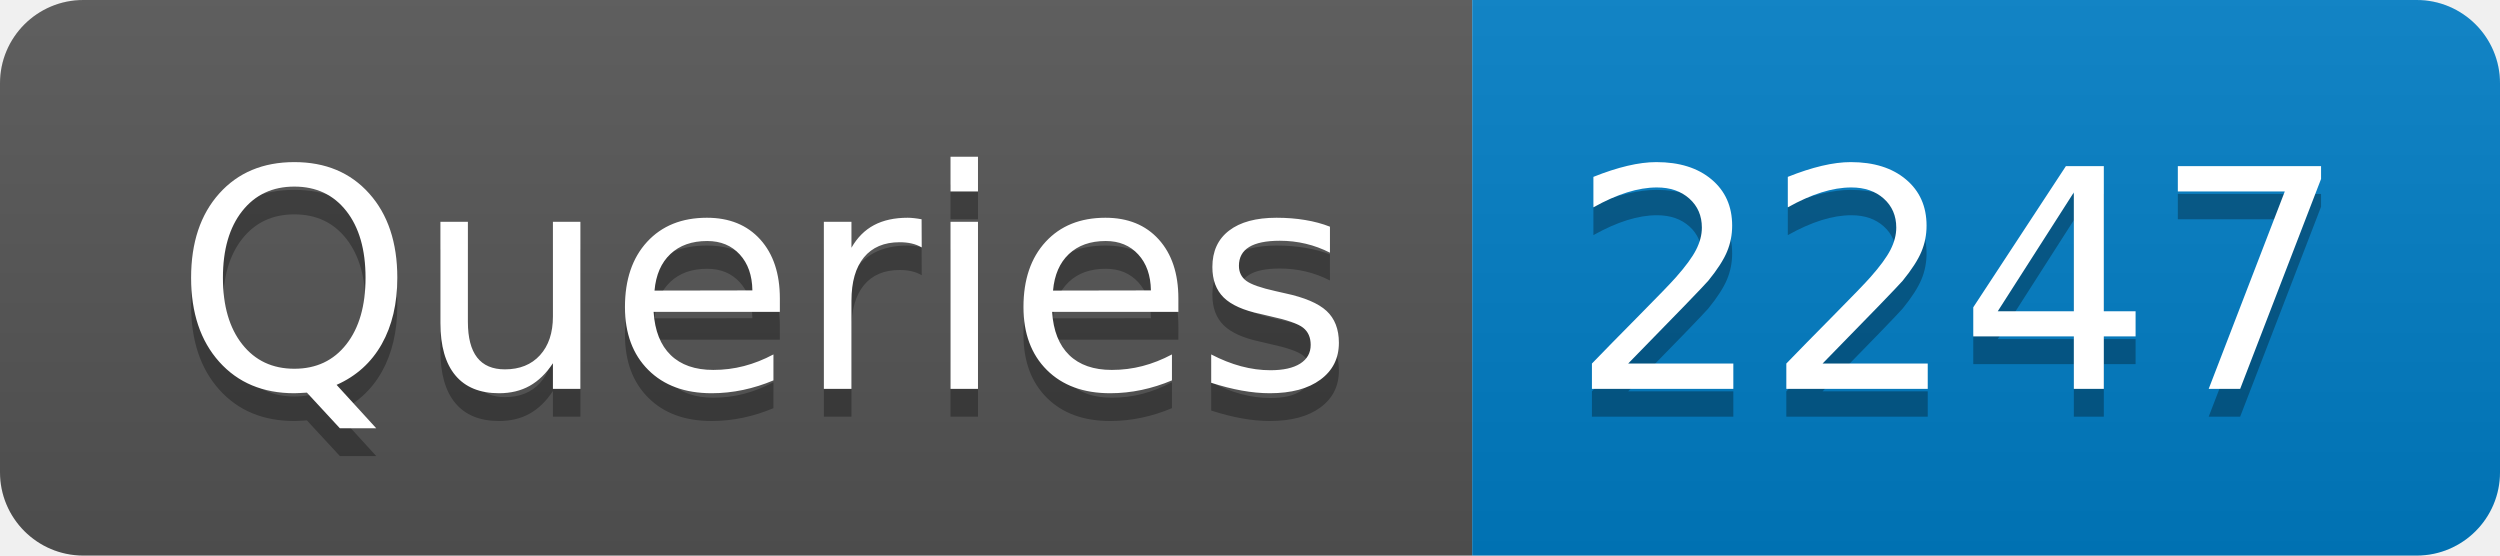
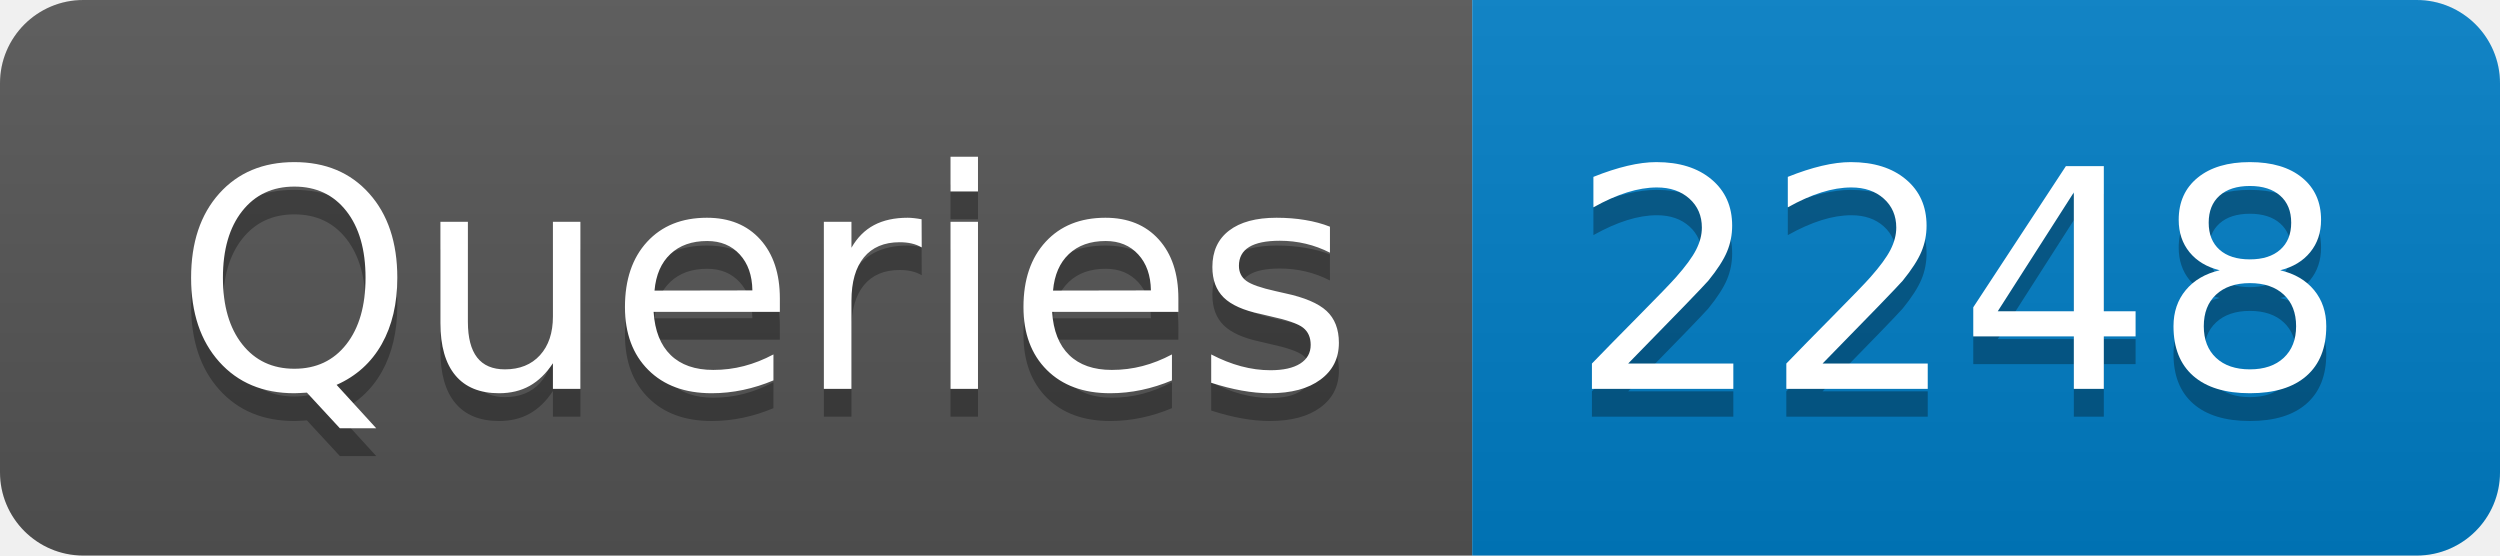
- <svg xmlns="http://www.w3.org/2000/svg" width="90" height="20" role="img" aria-label="Queries: 2247">
+ <svg xmlns="http://www.w3.org/2000/svg" width="90" height="20" role="img" aria-label="Queries: 2248">
  <linearGradient id="s" x2="0" y2="100%">
    <stop offset="0" stop-color="#bbb" stop-opacity=".1" />
    <stop offset="1" stop-opacity=".1" />
  </linearGradient>
  <clipPath id="r">
    <rect width="90" height="20" rx="3" fill="#fff" />
  </clipPath>
  <g clip-path="url(#r)">
    <rect width="53" height="20" fill="#555" />
    <rect x="53" width="37" height="20" fill="#007ec6" />
    <rect width="90" height="20" fill="url(#s)" />
  </g>
  <g fill="#fff" text-anchor="middle" font-family="Verdana,Geneva,DejaVu Sans,sans-serif" text-rendering="geometricPrecision" font-size="110">
    <text aria-hidden="true" x="275" y="150" fill="#010101" fill-opacity=".3" transform="scale(.1)" textLength="430">Queries</text>
    <text x="275" y="140" transform="scale(.1)" fill="#fff" textLength="430">Queries</text>
-     <text aria-hidden="true" x="705" y="150" fill="#010101" fill-opacity=".3" transform="scale(.1)" textLength="270">2247</text>
-     <text x="705" y="140" transform="scale(.1)" fill="#fff" textLength="270">2247</text>
+     <text aria-hidden="true" x="705" y="150" fill="#010101" fill-opacity=".3" transform="scale(.1)" textLength="270">2248</text>
+     <text x="705" y="140" transform="scale(.1)" fill="#fff" textLength="270">2248</text>
  </g>
</svg>
